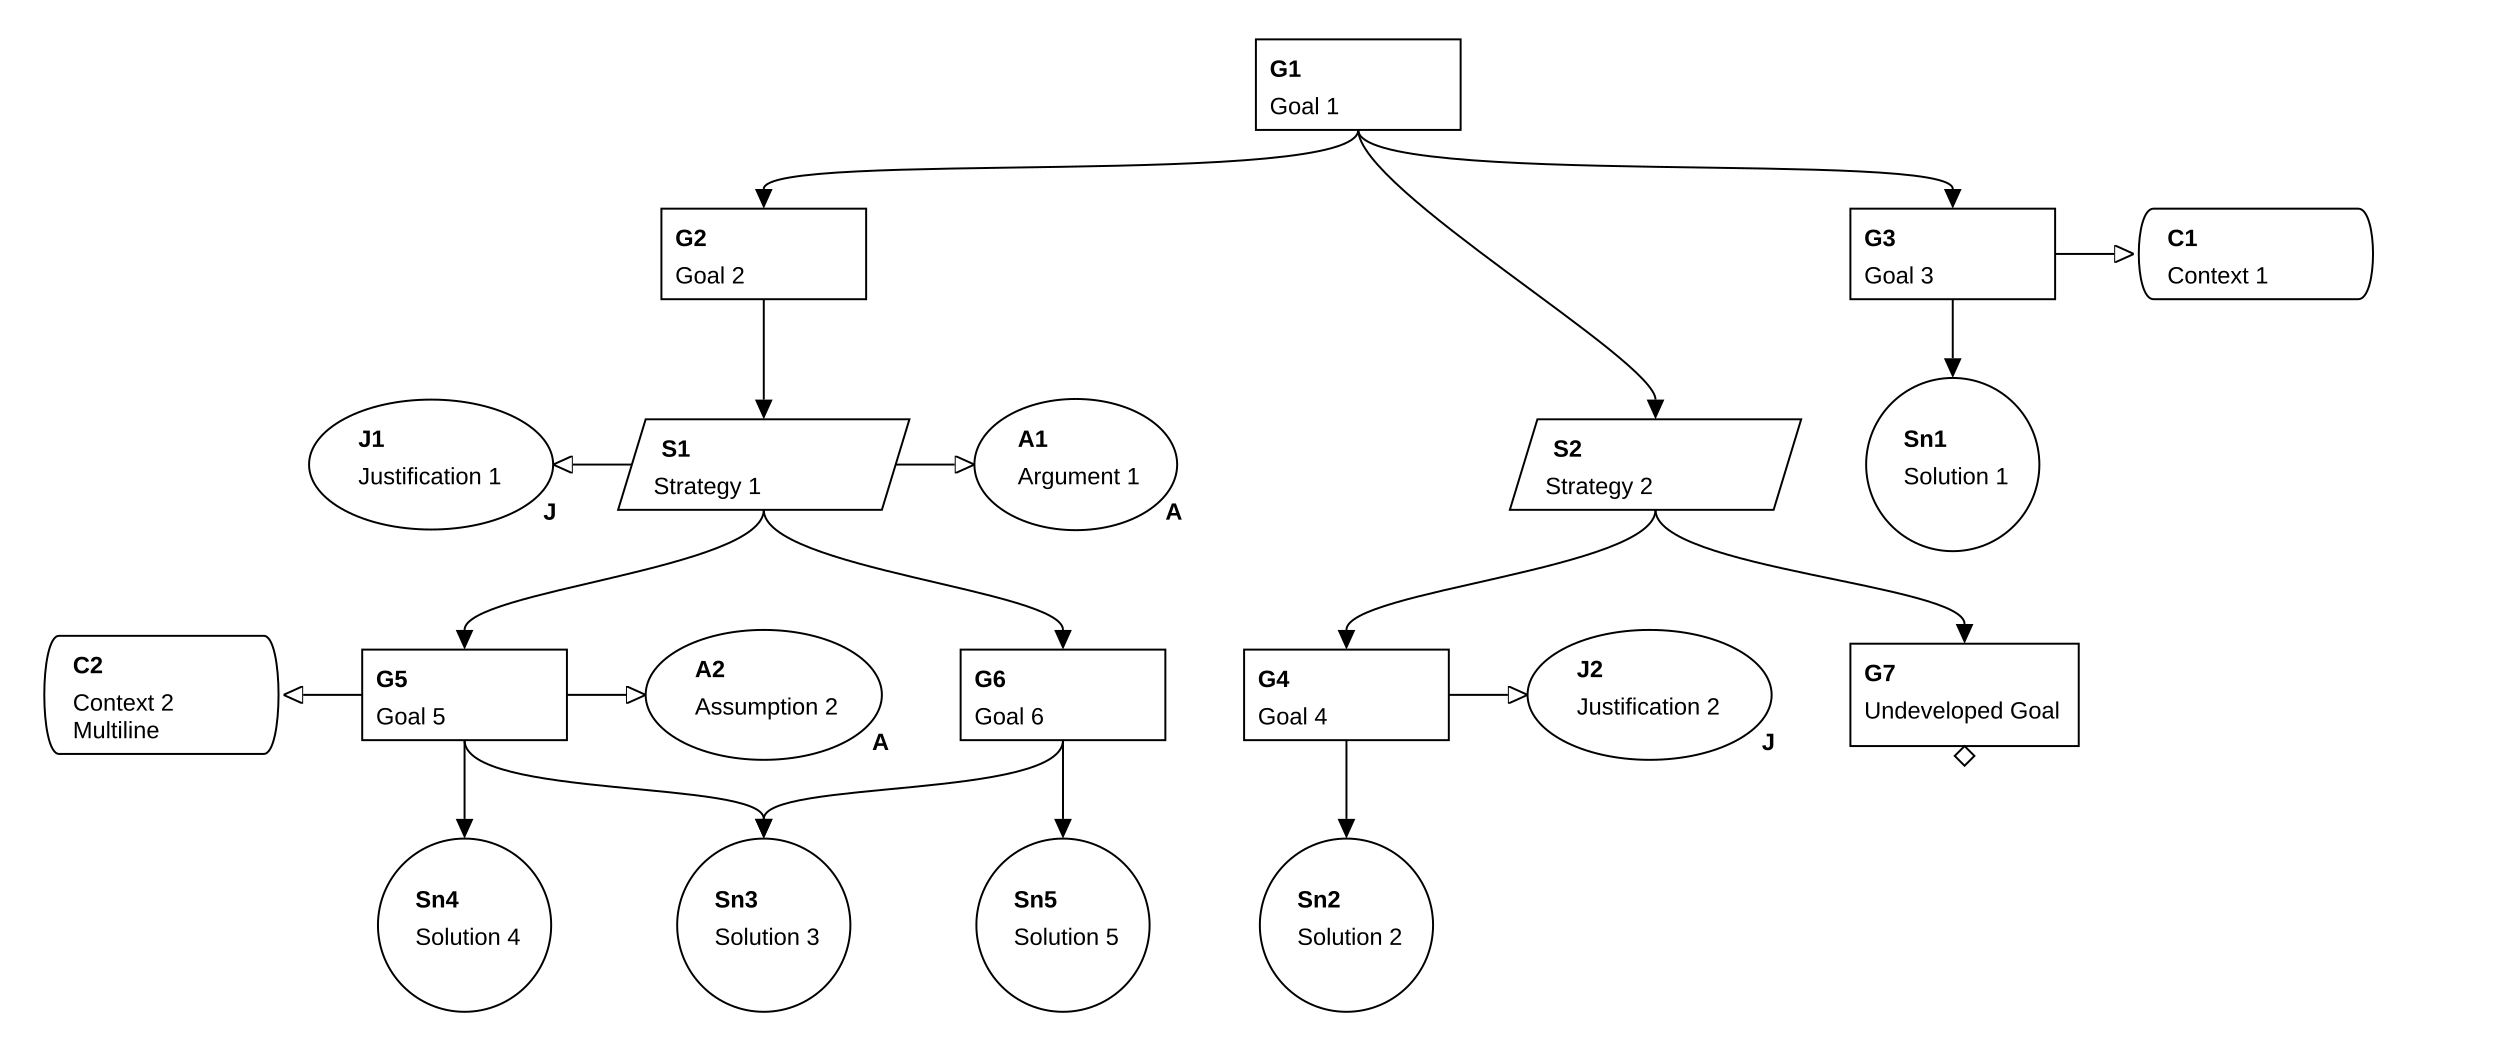
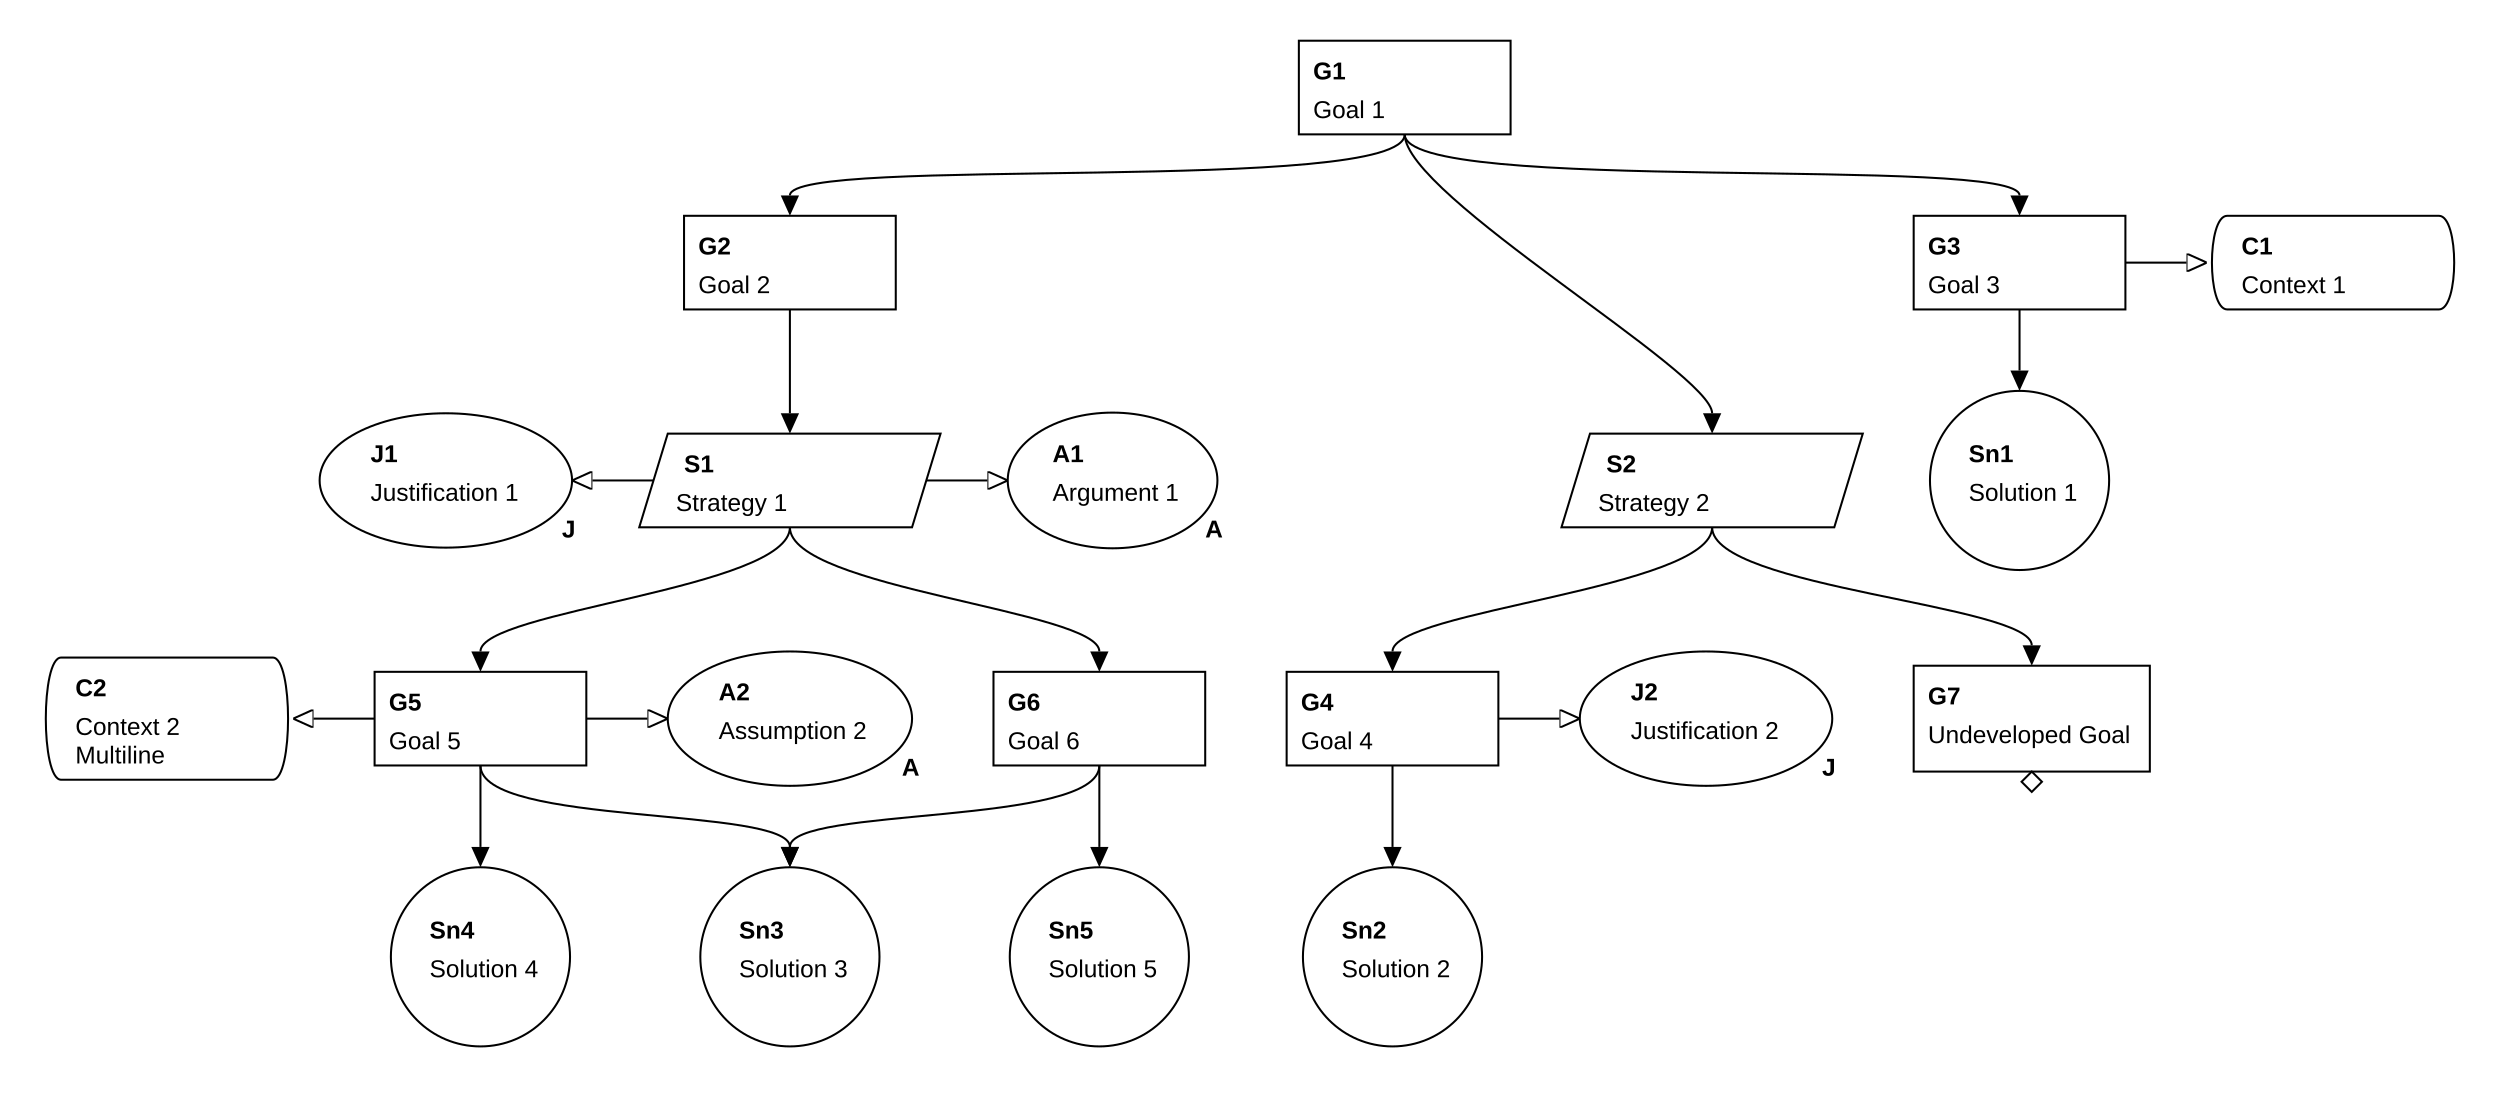
- <svg xmlns="http://www.w3.org/2000/svg" class="gsndiagram" viewBox="0 0 1270 537">
+ <svg xmlns="http://www.w3.org/2000/svg" class="gsndiagram" viewBox="0 0 1228 537">
  <defs>
    <marker id="supportedby_arrow" markerHeight="9" markerUnits="userSpaceOnUse" markerWidth="10" orient="auto-start-reverse" refX="0" refY="4.5">
      <polyline fill="black" points="0 0, 10 4.5, 0 9" />
    </marker>
    <marker id="incontextof_arrow" markerHeight="9" markerUnits="userSpaceOnUse" markerWidth="10" orient="auto-start-reverse" refX="0" refY="4.5">
      <polyline fill-opacity="0" points="0 0, 10 4.5, 0 9, 0 0" stroke="black" stroke-width="1" />
    </marker>
  </defs>
  <g class="gsn_module_examples_example_gsn_yaml gsnelem gsngoal" id="node_g1">
    <path class="border" d="M638,20 L742,20 L742,66 L638,66 z" fill-opacity="0" stroke="black" stroke-width="1" />
    <text font-family="Arial" font-size="12" font-weight="bold" x="645" y="39">G1</text>
    <text font-family="Arial" font-size="12" x="645" y="58">Goal 1</text>
  </g>
  <g class="gsn_module_examples_example_gsn_yaml gsnelem gsngoal" id="node_g2">
    <path class="border" d="M336,106 L440,106 L440,152 L336,152 z" fill-opacity="0" stroke="black" stroke-width="1" />
    <text font-family="Arial" font-size="12" font-weight="bold" x="343" y="125">G2</text>
    <text font-family="Arial" font-size="12" x="343" y="144">Goal 2</text>
  </g>
  <g class="gsn_module_examples_example_gsn_yaml gsnelem gsngoal" id="node_g3">
    <path class="border" d="M940,106 L1044,106 L1044,152 L940,152 z" fill-opacity="0" stroke="black" stroke-width="1" />
    <text font-family="Arial" font-size="12" font-weight="bold" x="947" y="125">G3</text>
    <text font-family="Arial" font-size="12" x="947" y="144">Goal 3</text>
  </g>
  <g class="gsn_module_examples_example_gsn_yaml gsnelem gsnctxt" id="node_c1">
    <path class="border" d="M1094,106 L1198,106 C1208,106,1208,152,1198,152 L1094,152 C1084,152,1084,106,1094,106" fill-opacity="0" stroke="black" stroke-width="1" />
    <text font-family="Arial" font-size="12" font-weight="bold" x="1101" y="125">C1</text>
    <text font-family="Arial" font-size="12" x="1101" y="144">Context 1</text>
  </g>
  <g class="gsn_module_examples_example_gsn_yaml gsnelem gsnjust" id="node_j1">
    <path class="border" d="M157,236 a62,33,0,1,0,124,0 a62,33,0,1,0,-124,0 z" fill-opacity="0" stroke="black" stroke-width="1" />
    <text font-family="Arial" font-size="12" font-weight="bold" x="182" y="227">J1</text>
    <text font-family="Arial" font-size="12" x="182" y="246">Justification 1</text>
    <text font-family="Arial" font-size="12" font-weight="bold" x="276" y="264">J</text>
  </g>
  <g class="gsn_module_examples_example_gsn_yaml gsnelem gsnstgy" id="node_s1">
    <path class="border" d="M328,213 L462,213 L448,259 L314,259 z" fill-opacity="0" stroke="black" stroke-width="1" />
    <text font-family="Arial" font-size="12" font-weight="bold" x="336" y="232">S1</text>
    <text font-family="Arial" font-size="12" x="332" y="251">Strategy 1</text>
  </g>
  <g class="gsn_module_examples_example_gsn_yaml gsnelem gsnasmp" id="node_a1">
    <path class="border" d="M495,236 a51,33,0,1,0,103,0 a51,33,0,1,0,-103,0 z" fill-opacity="0" stroke="black" stroke-width="1" />
    <text font-family="Arial" font-size="12" font-weight="bold" x="517" y="227">A1</text>
    <text font-family="Arial" font-size="12" x="517" y="246">Argument 1</text>
    <text font-family="Arial" font-size="12" font-weight="bold" x="592" y="264">A</text>
  </g>
  <g class="gsn_module_examples_example_gsn_yaml gsnelem gsnstgy" id="node_s2">
    <path class="border" d="M781,213 L915,213 L901,259 L767,259 z" fill-opacity="0" stroke="black" stroke-width="1" />
    <text font-family="Arial" font-size="12" font-weight="bold" x="789" y="232">S2</text>
    <text font-family="Arial" font-size="12" x="785" y="251">Strategy 2</text>
  </g>
  <a href="https://github.com/jonasthewolf/gsn2x">
    <g class="gsn_module_examples_example_gsn_yaml gsnelem gsnsltn" id="node_sn1">
      <path class="border" d="M948,236 a44,44,0,1,0,88,0 a44,44,0,1,0,-88,0 z" fill-opacity="0" stroke="black" stroke-width="1" />
      <text font-family="Arial" font-size="12" font-weight="bold" x="967" y="227">Sn1</text>
      <text font-family="Arial" font-size="12" x="967" y="246">Solution 1</text>
    </g>
  </a>
  <g class="gsn_module_examples_example_gsn_yaml gsnelem gsnctxt" id="node_c2">
    <path class="border" d="M30,323 L134,323 C144,323,144,383,134,383 L30,383 C20,383,20,323,30,323" fill-opacity="0" stroke="black" stroke-width="1" />
    <text font-family="Arial" font-size="12" font-weight="bold" x="37" y="342">C2</text>
    <text font-family="Arial" font-size="12" x="37" y="361">Context 2</text>
    <text font-family="Arial" font-size="12" x="37" y="375">Multiline</text>
  </g>
  <g class="gsn_module_examples_example_gsn_yaml gsnelem gsngoal" id="node_g5">
    <path class="border" d="M184,330 L288,330 L288,376 L184,376 z" fill-opacity="0" stroke="black" stroke-width="1" />
    <text font-family="Arial" font-size="12" font-weight="bold" x="191" y="349">G5</text>
    <text font-family="Arial" font-size="12" x="191" y="368">Goal 5</text>
  </g>
  <g class="mycssclass anotherclass gsn_module_examples_example_gsn_yaml gsnelem gsnasmp" id="node_a2">
    <path class="border" d="M328,353 a60,33,0,1,0,120,0 a60,33,0,1,0,-120,0 z" fill-opacity="0" stroke="black" stroke-width="1" />
    <text font-family="Arial" font-size="12" font-weight="bold" x="353" y="344">A2</text>
    <text font-family="Arial" font-size="12" x="353" y="363">Assumption 2</text>
    <text font-family="Arial" font-size="12" font-weight="bold" x="443" y="381">A</text>
  </g>
  <g class="gsn_module_examples_example_gsn_yaml gsnelem gsngoal" id="node_g6">
    <path class="border" d="M488,330 L592,330 L592,376 L488,376 z" fill-opacity="0" stroke="black" stroke-width="1" />
    <text font-family="Arial" font-size="12" font-weight="bold" x="495" y="349">G6</text>
    <text font-family="Arial" font-size="12" x="495" y="368">Goal 6</text>
  </g>
  <g class="gsn_module_examples_example_gsn_yaml gsnelem gsngoal" id="node_g4">
    <path class="border" d="M632,330 L736,330 L736,376 L632,376 z" fill-opacity="0" stroke="black" stroke-width="1" />
    <text font-family="Arial" font-size="12" font-weight="bold" x="639" y="349">G4</text>
    <text font-family="Arial" font-size="12" x="639" y="368">Goal 4</text>
  </g>
  <g class="gsn_module_examples_example_gsn_yaml gsnelem gsnjust" id="node_j2">
    <path class="border" d="M776,353 a62,33,0,1,0,124,0 a62,33,0,1,0,-124,0 z" fill-opacity="0" stroke="black" stroke-width="1" />
    <text font-family="Arial" font-size="12" font-weight="bold" x="801" y="344">J2</text>
    <text font-family="Arial" font-size="12" x="801" y="363">Justification 2</text>
    <text font-family="Arial" font-size="12" font-weight="bold" x="895" y="381">J</text>
  </g>
  <g class="gsn_module_examples_example_gsn_yaml gsnelem gsngoal gsn_undeveloped" id="node_g7">
    <path class="border" d="M940,327 L1056,327 L1056,379 L940,379 z" fill-opacity="0" stroke="black" stroke-width="1" />
    <text font-family="Arial" font-size="12" font-weight="bold" x="947" y="346">G7</text>
    <text font-family="Arial" font-size="12" x="947" y="365">Undeveloped Goal</text>
    <path d="M998,379 l5,5 l-5,5 l-5,-5 z" fill-opacity="0" stroke="black" stroke-width="1" />
  </g>
  <g class="gsn_module_examples_example_gsn_yaml gsnelem gsnsltn" id="node_sn4">
    <path class="border" d="M192,470 a44,44,0,1,0,88,0 a44,44,0,1,0,-88,0 z" fill-opacity="0" stroke="black" stroke-width="1" />
    <text font-family="Arial" font-size="12" font-weight="bold" x="211" y="461">Sn4</text>
    <text font-family="Arial" font-size="12" x="211" y="480">Solution 4</text>
  </g>
  <g class="gsn_layer2 gsn_module_examples_example_gsn_yaml gsnelem gsnsltn" id="node_sn3">
    <path class="border" d="M344,470 a44,44,0,1,0,88,0 a44,44,0,1,0,-88,0 z" fill-opacity="0" stroke="black" stroke-width="1" />
    <text font-family="Arial" font-size="12" font-weight="bold" x="363" y="461">Sn3</text>
    <text font-family="Arial" font-size="12" x="363" y="480">Solution 3</text>
  </g>
  <g class="gsn_module_examples_example_gsn_yaml gsnelem gsnsltn" id="node_sn5">
    <path class="border" d="M496,470 a44,44,0,1,0,88,0 a44,44,0,1,0,-88,0 z" fill-opacity="0" stroke="black" stroke-width="1" />
    <text font-family="Arial" font-size="12" font-weight="bold" x="515" y="461">Sn5</text>
    <text font-family="Arial" font-size="12" x="515" y="480">Solution 5</text>
  </g>
  <g class="gsn_layer1 gsn_layer2 gsn_module_examples_example_gsn_yaml gsnelem gsnsltn" id="node_sn2">
    <path class="border" d="M640,470 a44,44,0,1,0,88,0 a44,44,0,1,0,-88,0 z" fill-opacity="0" stroke="black" stroke-width="1" />
    <text font-family="Arial" font-size="12" font-weight="bold" x="659" y="461">Sn2</text>
    <text font-family="Arial" font-size="12" x="659" y="480">Solution 2</text>
  </g>
  <path class="gsnedge gsninspby" d="M690,66 C690,96,388,76,388,96" fill-opacity="0" marker-end="url(#supportedby_arrow)" stroke="black" stroke-width="1" />
  <path class="gsnedge gsninspby" d="M690,66 C690,96,992,76,992,96" fill-opacity="0" marker-end="url(#supportedby_arrow)" stroke="black" stroke-width="1" />
  <path class="gsnedge gsninspby" d="M690,66 C690,96,841,183,841,203" fill-opacity="0" marker-end="url(#supportedby_arrow)" stroke="black" stroke-width="1" />
  <path class="gsnedge gsninspby" d="M388,152 C388,182,388,183,388,203" fill-opacity="0" marker-end="url(#supportedby_arrow)" stroke="black" stroke-width="1" />
  <path class="gsnedge gsninctxt" d="M1044,129 C1074,129,1054,129,1074,129" fill-opacity="0" marker-end="url(#incontextof_arrow)" stroke="black" stroke-width="1" />
  <path class="gsnedge gsninspby" d="M992,152 C992,182,992,162,992,182" fill-opacity="0" marker-end="url(#supportedby_arrow)" stroke="black" stroke-width="1" />
  <path class="gsnedge gsninctxt" d="M736,353 C766,353,746,353,766,353" fill-opacity="0" marker-end="url(#incontextof_arrow)" stroke="black" stroke-width="1" />
  <path class="gsnedge gsninspby" d="M684,376 C684,406,684,396,684,416" fill-opacity="0" marker-end="url(#supportedby_arrow)" stroke="black" stroke-width="1" />
  <path class="gsnedge gsninctxt" d="M288,353 C318,353,298,353,318,353" fill-opacity="0" marker-end="url(#incontextof_arrow)" stroke="black" stroke-width="1" />
  <path class="gsnedge gsninctxt" d="M184,353 C154,353,174,353,154,353" fill-opacity="0" marker-end="url(#incontextof_arrow)" stroke="black" stroke-width="1" />
  <path class="gsnedge gsninspby" d="M236,376 C236,406,388,396,388,416" fill-opacity="0" marker-end="url(#supportedby_arrow)" stroke="black" stroke-width="1" />
  <path class="gsnedge gsninspby" d="M236,376 C236,406,236,396,236,416" fill-opacity="0" marker-end="url(#supportedby_arrow)" stroke="black" stroke-width="1" />
  <path class="gsnedge gsninspby" d="M540,376 C540,406,388,396,388,416" fill-opacity="0" marker-end="url(#supportedby_arrow)" stroke="black" stroke-width="1" />
  <path class="gsnedge gsninspby" d="M540,376 C540,406,540,396,540,416" fill-opacity="0" marker-end="url(#supportedby_arrow)" stroke="black" stroke-width="1" />
  <path class="gsnedge gsninctxt" d="M455,236 C485,236,465,236,485,236" fill-opacity="0" marker-end="url(#incontextof_arrow)" stroke="black" stroke-width="1" />
  <path class="gsnedge gsninctxt" d="M321,236 C291,236,311,236,291,236" fill-opacity="0" marker-end="url(#incontextof_arrow)" stroke="black" stroke-width="1" />
  <path class="gsnedge gsninspby" d="M388,259 C388,289,236,300,236,320" fill-opacity="0" marker-end="url(#supportedby_arrow)" stroke="black" stroke-width="1" />
  <path class="gsnedge gsninspby" d="M388,259 C388,289,540,300,540,320" fill-opacity="0" marker-end="url(#supportedby_arrow)" stroke="black" stroke-width="1" />
  <path class="gsnedge gsninspby" d="M841,259 C841,289,684,300,684,320" fill-opacity="0" marker-end="url(#supportedby_arrow)" stroke="black" stroke-width="1" />
  <path class="gsnedge gsninspby" d="M841,259 C841,289,998,297,998,317" fill-opacity="0" marker-end="url(#supportedby_arrow)" stroke="black" stroke-width="1" />
</svg>
